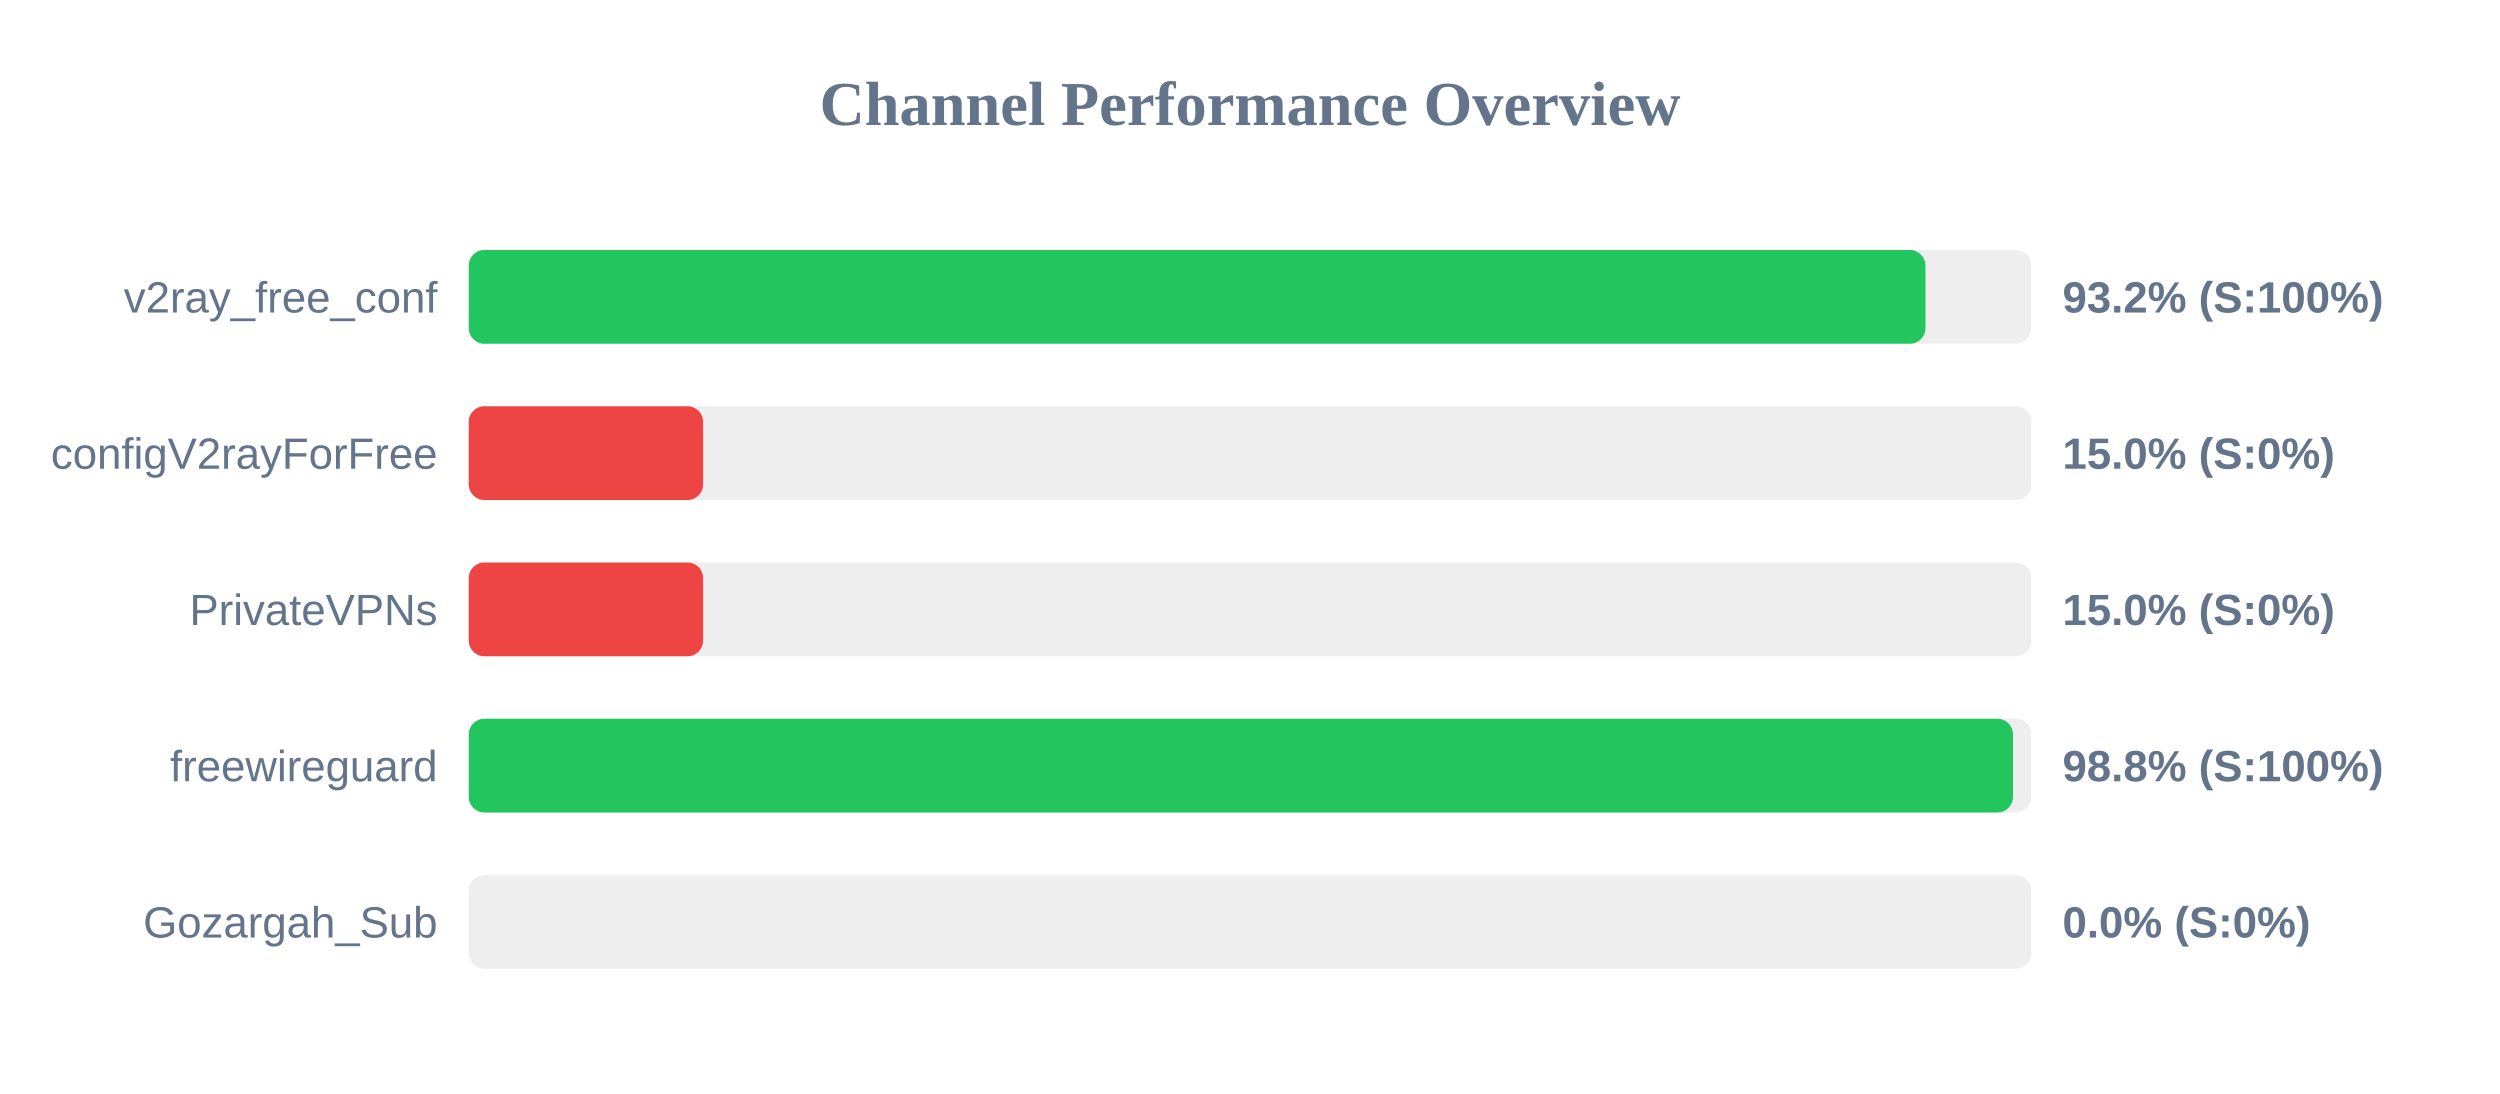
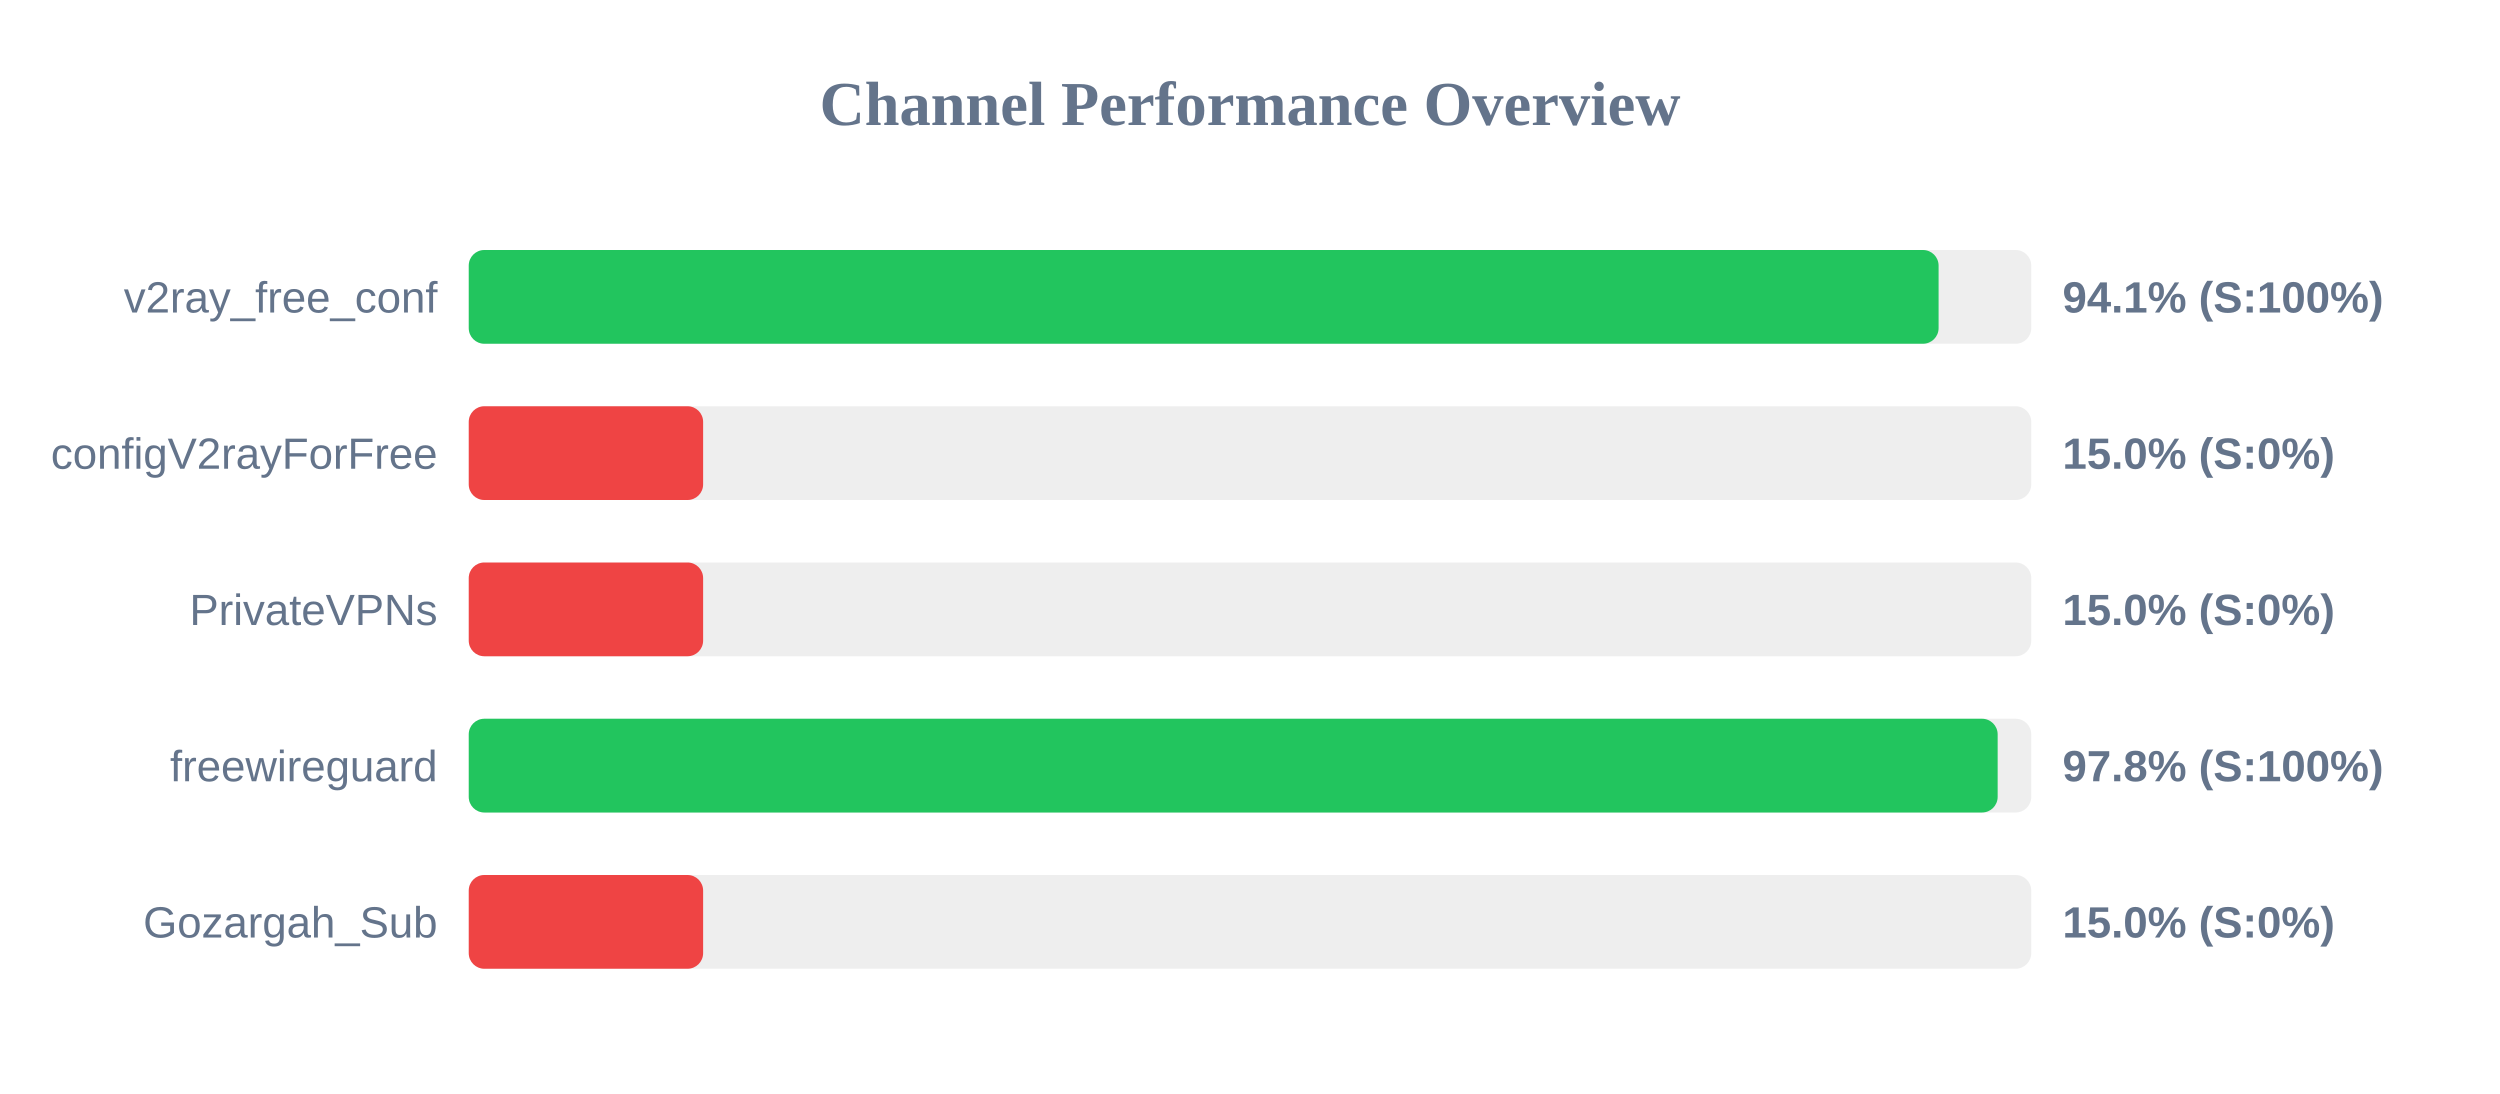
<svg xmlns="http://www.w3.org/2000/svg" width="800" height="350" version="1.1">
  <style>
        .row { font: 14px Arial; fill: #64748b; }
        .score { font: bold 14px Arial; fill: #64748b; }
    </style>
  <text x="400" y="40" text-anchor="middle" font-size="20px" font-weight="bold" fill="#64748b">Channel Performance Overview</text>
  <rect x="150" y="80" width="500" height="30" fill="#eee" rx="5" />
-   <rect x="150" y="80" width="466.15" height="30" fill="#22c55e" rx="5" />
+   <rect x="150" y="80" width="470.35" height="30" fill="#22c55e" rx="5" />
  <text x="140" y="100" text-anchor="end" class="row">v2ray_free_conf</text>
-   <text x="660" y="100" text-anchor="start" class="score">93.2% (S:100%)</text>
+   <text x="660" y="100" text-anchor="start" class="score">94.1% (S:100%)</text>
  <rect x="150" y="130" width="500" height="30" fill="#eee" rx="5" />
  <rect x="150" y="130" width="75.0" height="30" fill="#ef4444" rx="5" />
  <text x="140" y="150" text-anchor="end" class="row">configV2rayForFree</text>
  <text x="660" y="150" text-anchor="start" class="score">15.0% (S:0%)</text>
  <rect x="150" y="180" width="500" height="30" fill="#eee" rx="5" />
  <rect x="150" y="180" width="75.0" height="30" fill="#ef4444" rx="5" />
  <text x="140" y="200" text-anchor="end" class="row">PrivateVPNs</text>
  <text x="660" y="200" text-anchor="start" class="score">15.0% (S:0%)</text>
  <rect x="150" y="230" width="500" height="30" fill="#eee" rx="5" />
-   <rect x="150" y="230" width="494.15" height="30" fill="#22c55e" rx="5" />
+   <rect x="150" y="230" width="489.25" height="30" fill="#22c55e" rx="5" />
  <text x="140" y="250" text-anchor="end" class="row">freewireguard</text>
-   <text x="660" y="250" text-anchor="start" class="score">98.8% (S:100%)</text>
+   <text x="660" y="250" text-anchor="start" class="score">97.8% (S:100%)</text>
  <rect x="150" y="280" width="500" height="30" fill="#eee" rx="5" />
-   <rect x="150" y="280" width="0.0" height="30" fill="#ef4444" rx="5" />
+   <rect x="150" y="280" width="75.0" height="30" fill="#ef4444" rx="5" />
  <text x="140" y="300" text-anchor="end" class="row">Gozargah_Sub</text>
-   <text x="660" y="300" text-anchor="start" class="score">0.0% (S:0%)</text>
+   <text x="660" y="300" text-anchor="start" class="score">15.0% (S:0%)</text>
</svg>
